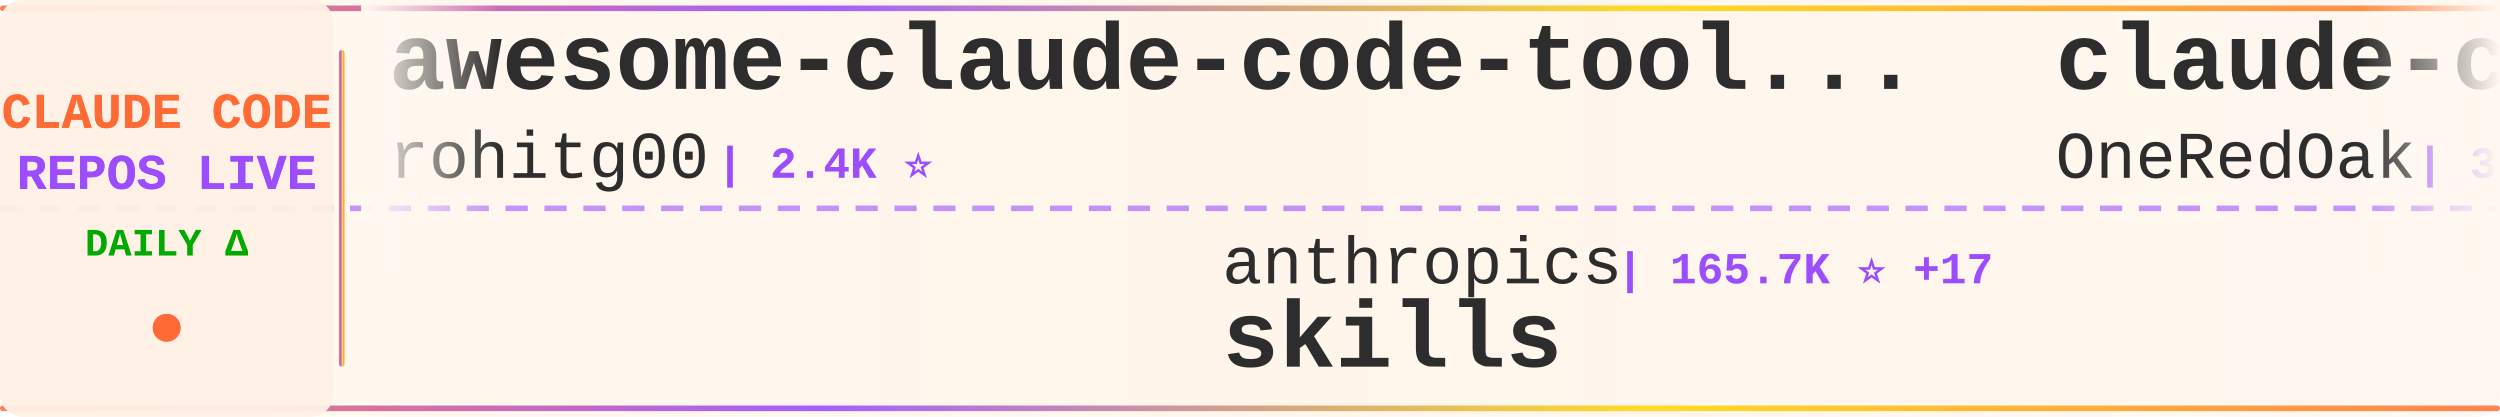
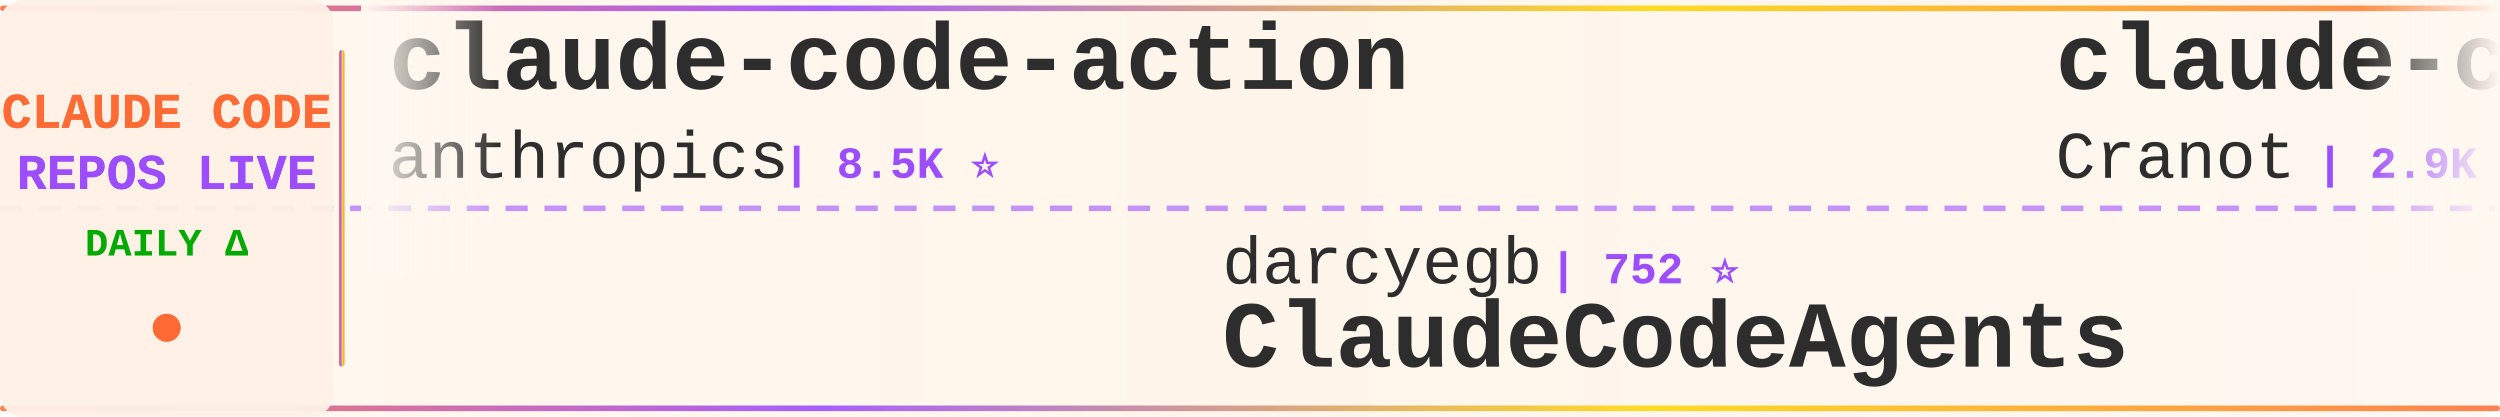
<svg xmlns="http://www.w3.org/2000/svg" width="900" height="150">
  <defs>
    <linearGradient id="tickerBg" x1="0%" y1="0%" x2="100%" y2="0%">
      <stop offset="0%" style="stop-color:#fff8f0;stop-opacity:0.98" />
      <stop offset="50%" style="stop-color:#fff5eb;stop-opacity:1" />
      <stop offset="100%" style="stop-color:#fff8f0;stop-opacity:0.98" />
    </linearGradient>
    <linearGradient id="borderGrad" x1="0%" y1="0%" x2="100%" y2="0%">
      <stop offset="0%" style="stop-color:#FF6B35;stop-opacity:0.85">
        <animate attributeName="stop-opacity" values="0.85;1;0.85" dur="2s" repeatCount="indefinite" />
      </stop>
      <stop offset="33%" style="stop-color:#9C4EFF;stop-opacity:0.9">
        <animate attributeName="stop-opacity" values="0.9;1;0.9" dur="2.2s" repeatCount="indefinite" />
      </stop>
      <stop offset="66%" style="stop-color:#FFD700;stop-opacity:0.85">
        <animate attributeName="stop-opacity" values="0.85;1;0.85" dur="1.8s" repeatCount="indefinite" />
      </stop>
      <stop offset="100%" style="stop-color:#FF6B35;stop-opacity:0.85">
        <animate attributeName="stop-opacity" values="0.85;1;0.85" dur="2s" repeatCount="indefinite" />
      </stop>
    </linearGradient>
    <filter id="textGlow">
      <feGaussianBlur stdDeviation="0.15" result="coloredBlur" />
      <feMerge>
        <feMergeNode in="coloredBlur" />
        <feMergeNode in="SourceGraphic" />
      </feMerge>
    </filter>
    <filter id="metricGlow">
      <feGaussianBlur stdDeviation="0.2" result="coloredBlur" />
      <feMerge>
        <feMergeNode in="coloredBlur" />
        <feMergeNode in="SourceGraphic" />
      </feMerge>
    </filter>
    <linearGradient id="leftFade" x1="0%" y1="0%" x2="100%" y2="0%">
      <stop offset="0%" style="stop-color:#fff8f0;stop-opacity:1" />
      <stop offset="100%" style="stop-color:#fff8f0;stop-opacity:0" />
    </linearGradient>
    <linearGradient id="rightFade" x1="0%" y1="0%" x2="100%" y2="0%">
      <stop offset="0%" style="stop-color:#fff8f0;stop-opacity:0" />
      <stop offset="100%" style="stop-color:#fff8f0;stop-opacity:1" />
    </linearGradient>
  </defs>
  <rect width="900" height="150" fill="url(#tickerBg)" rx="8" />
  <rect x="0" y="2" width="900" height="2" fill="url(#borderGrad)" rx="1" />
  <rect x="0" y="146" width="900" height="2" fill="url(#borderGrad)" rx="1" />
  <line x1="0" y1="75" x2="900" y2="75" stroke="#9C4EFF" stroke-width="2" stroke-dasharray="8 6" opacity="0.6" />
  <rect x="0" y="0" width="120" height="150" fill="#fff0e6" opacity="0.95" rx="8" />
  <text x="60" y="46" font-family="'Courier New', monospace" font-size="18" font-weight="bold" fill="#FF6B35" text-anchor="middle" filter="url(#textGlow)">
    CLAUDE CODE
  </text>
  <text x="60" y="68" font-family="'Courier New', monospace" font-size="18" font-weight="bold" fill="#9C4EFF" text-anchor="middle" filter="url(#textGlow)">
    REPOS LIVE
  </text>
  <text x="60" y="92" font-family="'Courier New', monospace" font-size="14" font-weight="bold" fill="#00aa00" text-anchor="middle">
    DAILY Δ
  </text>
  <circle cx="60" cy="118" r="5" fill="#FF6B35" filter="url(#metricGlow)">
    <animate attributeName="r" values="4;6;4" dur="1.5s" repeatCount="indefinite" />
    <animate attributeName="opacity" values="0.6;1;0.6" dur="1.5s" repeatCount="indefinite" />
  </circle>
  <rect x="122" y="18" width="2" height="114" fill="url(#borderGrad)" rx="1" />
  <clipPath id="tickerClip">
    <rect x="130" y="0" width="770" height="150" />
  </clipPath>
  <g clip-path="url(#tickerClip)">
    <g id="tickerItems">
      <animateTransform attributeName="transform" attributeType="XML" type="translate" from="0 0" to="-3000 0" dur="54s" repeatCount="indefinite" />
      <g transform="translate(0, 0)">
-         <text x="140" y="32" font-family="'Courier New', monospace" font-size="34" font-weight="bold" fill="#2d2d2d">awesome-claude-code-tool...</text>
-         <text x="140" y="64" font-family="'Courier New', monospace" font-size="24" font-weight="normal" fill="#2d2d2d" opacity="1.0">rohitg00</text>
-         <text x="258" y="64" font-family="'Courier New', monospace" font-size="16" font-weight="bold" fill="#9C4EFF"> | 2.4K ⭐</text>
+         <text x="140" y="32" font-family="'Courier New', monospace" font-size="34" font-weight="bold" fill="#2d2d2d">claude-code-action</text>
+         <text x="140" y="64" font-family="'Courier New', monospace" font-size="24" font-weight="normal" fill="#2d2d2d" opacity="1.0">anthropics</text>
+         <text x="282" y="64" font-family="'Courier New', monospace" font-size="16" font-weight="bold" fill="#9C4EFF"> | 8.5K ⭐</text>
      </g>
      <g transform="translate(300, 0)">
-         <text x="140" y="102" font-family="'Courier New', monospace" font-size="24" font-weight="normal" fill="#2d2d2d" opacity="1.0">anthropics</text>
-         <text x="282" y="102" font-family="'Courier New', monospace" font-size="16" font-weight="bold" fill="#9C4EFF"> | 165.7K ⭐ +17</text>
-         <text x="140" y="132" font-family="'Courier New', monospace" font-size="34" font-weight="bold" fill="#2d2d2d">skills</text>
+         <text x="140" y="102" font-family="'Courier New', monospace" font-size="24" font-weight="normal" fill="#2d2d2d" opacity="1.0">darcyegb</text>
+         <text x="258" y="102" font-family="'Courier New', monospace" font-size="16" font-weight="bold" fill="#9C4EFF"> | 752 ⭐</text>
+         <text x="140" y="132" font-family="'Courier New', monospace" font-size="34" font-weight="bold" fill="#2d2d2d">ClaudeCodeAgents</text>
      </g>
      <g transform="translate(600, 0)">
-         <text x="140" y="32" font-family="'Courier New', monospace" font-size="34" font-weight="bold" fill="#2d2d2d">claude-code-workflows</text>
-         <text x="140" y="64" font-family="'Courier New', monospace" font-size="24" font-weight="normal" fill="#2d2d2d" opacity="1.0">OneRedOak</text>
-         <text x="270" y="64" font-family="'Courier New', monospace" font-size="16" font-weight="bold" fill="#9C4EFF"> | 3.9K ⭐</text>
+         <text x="140" y="32" font-family="'Courier New', monospace" font-size="34" font-weight="bold" fill="#2d2d2d">claude-code-guide</text>
+         <text x="140" y="64" font-family="'Courier New', monospace" font-size="24" font-weight="normal" fill="#2d2d2d" opacity="1.0">Cranot</text>
+         <text x="234" y="64" font-family="'Courier New', monospace" font-size="16" font-weight="bold" fill="#9C4EFF"> | 2.9K ⭐</text>
      </g>
      <g transform="translate(900, 0)">
-         <text x="140" y="102" font-family="'Courier New', monospace" font-size="24" font-weight="normal" fill="#2d2d2d" opacity="1.0">FlorianBruniaux</text>
-         <text x="342" y="102" font-family="'Courier New', monospace" font-size="16" font-weight="bold" fill="#9C4EFF"> | 5.6K ⭐</text>
-         <text x="140" y="132" font-family="'Courier New', monospace" font-size="34" font-weight="bold" fill="#2d2d2d">claude-code-ultimate-gui...</text>
+         <text x="140" y="102" font-family="'Courier New', monospace" font-size="24" font-weight="normal" fill="#2d2d2d" opacity="1.0">shareAI-lab</text>
+         <text x="294" y="102" font-family="'Courier New', monospace" font-size="16" font-weight="bold" fill="#9C4EFF"> | 73.0K ⭐ +23</text>
+         <text x="140" y="132" font-family="'Courier New', monospace" font-size="34" font-weight="bold" fill="#2d2d2d">learn-claude-code</text>
      </g>
      <g transform="translate(1200, 0)">
-         <text x="140" y="32" font-family="'Courier New', monospace" font-size="34" font-weight="bold" fill="#2d2d2d">claude-code-webui</text>
-         <text x="140" y="64" font-family="'Courier New', monospace" font-size="24" font-weight="normal" fill="#2d2d2d" opacity="1.0">sugyan</text>
-         <text x="234" y="64" font-family="'Courier New', monospace" font-size="16" font-weight="bold" fill="#9C4EFF"> | 1.1K ⭐</text>
+         <text x="140" y="32" font-family="'Courier New', monospace" font-size="34" font-weight="bold" fill="#2d2d2d">claude-code-prompts</text>
+         <text x="140" y="64" font-family="'Courier New', monospace" font-size="24" font-weight="normal" fill="#2d2d2d" opacity="1.0">repowise-dev</text>
+         <text x="306" y="64" font-family="'Courier New', monospace" font-size="16" font-weight="bold" fill="#9C4EFF"> | 1.2K ⭐</text>
      </g>
      <g transform="translate(1500, 0)">
-         <text x="140" y="102" font-family="'Courier New', monospace" font-size="24" font-weight="normal" fill="#2d2d2d" opacity="1.0">zstmfhy</text>
-         <text x="246" y="102" font-family="'Courier New', monospace" font-size="16" font-weight="bold" fill="#9C4EFF"> | 190 ⭐</text>
-         <text x="140" y="132" font-family="'Courier New', monospace" font-size="34" font-weight="bold" fill="#2d2d2d">Claude-code</text>
+         <text x="140" y="102" font-family="'Courier New', monospace" font-size="24" font-weight="normal" fill="#2d2d2d" opacity="1.0">JrCx7scC</text>
+         <text x="258" y="102" font-family="'Courier New', monospace" font-size="16" font-weight="bold" fill="#9C4EFF"> | 371 ⭐</text>
+         <text x="140" y="132" font-family="'Courier New', monospace" font-size="34" font-weight="bold" fill="#2d2d2d">claude-code-source</text>
      </g>
      <g transform="translate(1800, 0)">
-         <text x="140" y="32" font-family="'Courier New', monospace" font-size="34" font-weight="bold" fill="#2d2d2d">Auto-claude-code-researc...</text>
-         <text x="140" y="64" font-family="'Courier New', monospace" font-size="24" font-weight="normal" fill="#2d2d2d" opacity="1.0">wanshuiyin</text>
-         <text x="282" y="64" font-family="'Courier New', monospace" font-size="16" font-weight="bold" fill="#9C4EFF"> | 14.1K ⭐ +1</text>
+         <text x="140" y="32" font-family="'Courier New', monospace" font-size="34" font-weight="bold" fill="#2d2d2d">claude-code-from-source</text>
+         <text x="140" y="64" font-family="'Courier New', monospace" font-size="24" font-weight="normal" fill="#2d2d2d" opacity="1.0">alejandrobalderas</text>
+         <text x="366" y="64" font-family="'Courier New', monospace" font-size="16" font-weight="bold" fill="#9C4EFF"> | 2.7K ⭐ +2</text>
      </g>
      <g transform="translate(2100, 0)">
-         <text x="140" y="102" font-family="'Courier New', monospace" font-size="24" font-weight="normal" fill="#2d2d2d" opacity="1.0">huangserva</text>
-         <text x="282" y="102" font-family="'Courier New', monospace" font-size="16" font-weight="bold" fill="#9C4EFF"> | 621 ⭐</text>
-         <text x="140" y="132" font-family="'Courier New', monospace" font-size="34" font-weight="bold" fill="#2d2d2d">claude-code-cli</text>
+         <text x="140" y="102" font-family="'Courier New', monospace" font-size="24" font-weight="normal" fill="#2d2d2d" opacity="1.0">AprilNEA</text>
+         <text x="258" y="102" font-family="'Courier New', monospace" font-size="16" font-weight="bold" fill="#9C4EFF"> | 393 ⭐</text>
+         <text x="140" y="132" font-family="'Courier New', monospace" font-size="34" font-weight="bold" fill="#2d2d2d">claude-code-source</text>
      </g>
      <g transform="translate(2400, 0)">
-         <text x="140" y="32" font-family="'Courier New', monospace" font-size="34" font-weight="bold" fill="#2d2d2d">pi-vs-claude-code</text>
-         <text x="140" y="64" font-family="'Courier New', monospace" font-size="24" font-weight="normal" fill="#2d2d2d" opacity="1.0">disler</text>
-         <text x="234" y="64" font-family="'Courier New', monospace" font-size="16" font-weight="bold" fill="#9C4EFF"> | 1.6K ⭐</text>
+         <text x="140" y="32" font-family="'Courier New', monospace" font-size="34" font-weight="bold" fill="#2d2d2d">claude-code-rust</text>
+         <text x="140" y="64" font-family="'Courier New', monospace" font-size="24" font-weight="normal" fill="#2d2d2d" opacity="1.0">lorryjovens-hub</text>
+         <text x="342" y="64" font-family="'Courier New', monospace" font-size="16" font-weight="bold" fill="#9C4EFF"> | 1.7K ⭐</text>
      </g>
      <g transform="translate(2700, 0)">
-         <text x="140" y="102" font-family="'Courier New', monospace" font-size="24" font-weight="normal" fill="#2d2d2d" opacity="1.0">https-deeplearning-ai</text>
-         <text x="414" y="102" font-family="'Courier New', monospace" font-size="16" font-weight="bold" fill="#9C4EFF"> | 537 ⭐</text>
-         <text x="140" y="132" font-family="'Courier New', monospace" font-size="34" font-weight="bold" fill="#2d2d2d">sc-claude-code-files</text>
+         <text x="140" y="102" font-family="'Courier New', monospace" font-size="24" font-weight="normal" fill="#2d2d2d" opacity="1.0">chauncygu</text>
+         <text x="270" y="102" font-family="'Courier New', monospace" font-size="16" font-weight="bold" fill="#9C4EFF"> | 2.8K ⭐</text>
+         <text x="140" y="132" font-family="'Courier New', monospace" font-size="34" font-weight="bold" fill="#2d2d2d">collection-claude-code-s...</text>
      </g>
      <g transform="translate(3000, 0)">
-         <text x="140" y="32" font-family="'Courier New', monospace" font-size="34" font-weight="bold" fill="#2d2d2d">awesome-claude-code-tool...</text>
-         <text x="140" y="64" font-family="'Courier New', monospace" font-size="24" font-weight="normal" fill="#2d2d2d" opacity="1.0">rohitg00</text>
-         <text x="258" y="64" font-family="'Courier New', monospace" font-size="16" font-weight="bold" fill="#9C4EFF"> | 2.4K ⭐</text>
+         <text x="140" y="32" font-family="'Courier New', monospace" font-size="34" font-weight="bold" fill="#2d2d2d">claude-code-action</text>
+         <text x="140" y="64" font-family="'Courier New', monospace" font-size="24" font-weight="normal" fill="#2d2d2d" opacity="1.0">anthropics</text>
+         <text x="282" y="64" font-family="'Courier New', monospace" font-size="16" font-weight="bold" fill="#9C4EFF"> | 8.5K ⭐</text>
      </g>
      <g transform="translate(3300, 0)">
-         <text x="140" y="102" font-family="'Courier New', monospace" font-size="24" font-weight="normal" fill="#2d2d2d" opacity="1.0">anthropics</text>
-         <text x="282" y="102" font-family="'Courier New', monospace" font-size="16" font-weight="bold" fill="#9C4EFF"> | 165.7K ⭐ +17</text>
-         <text x="140" y="132" font-family="'Courier New', monospace" font-size="34" font-weight="bold" fill="#2d2d2d">skills</text>
+         <text x="140" y="102" font-family="'Courier New', monospace" font-size="24" font-weight="normal" fill="#2d2d2d" opacity="1.0">darcyegb</text>
+         <text x="258" y="102" font-family="'Courier New', monospace" font-size="16" font-weight="bold" fill="#9C4EFF"> | 752 ⭐</text>
+         <text x="140" y="132" font-family="'Courier New', monospace" font-size="34" font-weight="bold" fill="#2d2d2d">ClaudeCodeAgents</text>
      </g>
      <g transform="translate(3600, 0)">
-         <text x="140" y="32" font-family="'Courier New', monospace" font-size="34" font-weight="bold" fill="#2d2d2d">claude-code-workflows</text>
-         <text x="140" y="64" font-family="'Courier New', monospace" font-size="24" font-weight="normal" fill="#2d2d2d" opacity="1.0">OneRedOak</text>
-         <text x="270" y="64" font-family="'Courier New', monospace" font-size="16" font-weight="bold" fill="#9C4EFF"> | 3.9K ⭐</text>
+         <text x="140" y="32" font-family="'Courier New', monospace" font-size="34" font-weight="bold" fill="#2d2d2d">claude-code-guide</text>
+         <text x="140" y="64" font-family="'Courier New', monospace" font-size="24" font-weight="normal" fill="#2d2d2d" opacity="1.0">Cranot</text>
+         <text x="234" y="64" font-family="'Courier New', monospace" font-size="16" font-weight="bold" fill="#9C4EFF"> | 2.9K ⭐</text>
      </g>
      <g transform="translate(3900, 0)">
-         <text x="140" y="102" font-family="'Courier New', monospace" font-size="24" font-weight="normal" fill="#2d2d2d" opacity="1.0">FlorianBruniaux</text>
-         <text x="342" y="102" font-family="'Courier New', monospace" font-size="16" font-weight="bold" fill="#9C4EFF"> | 5.6K ⭐</text>
-         <text x="140" y="132" font-family="'Courier New', monospace" font-size="34" font-weight="bold" fill="#2d2d2d">claude-code-ultimate-gui...</text>
+         <text x="140" y="102" font-family="'Courier New', monospace" font-size="24" font-weight="normal" fill="#2d2d2d" opacity="1.0">shareAI-lab</text>
+         <text x="294" y="102" font-family="'Courier New', monospace" font-size="16" font-weight="bold" fill="#9C4EFF"> | 73.0K ⭐ +23</text>
+         <text x="140" y="132" font-family="'Courier New', monospace" font-size="34" font-weight="bold" fill="#2d2d2d">learn-claude-code</text>
      </g>
    </g>
  </g>
  <rect x="130" y="0" width="50" height="100" fill="url(#leftFade)" />
  <rect x="850" y="0" width="50" height="100" fill="url(#rightFade)" />
</svg>
